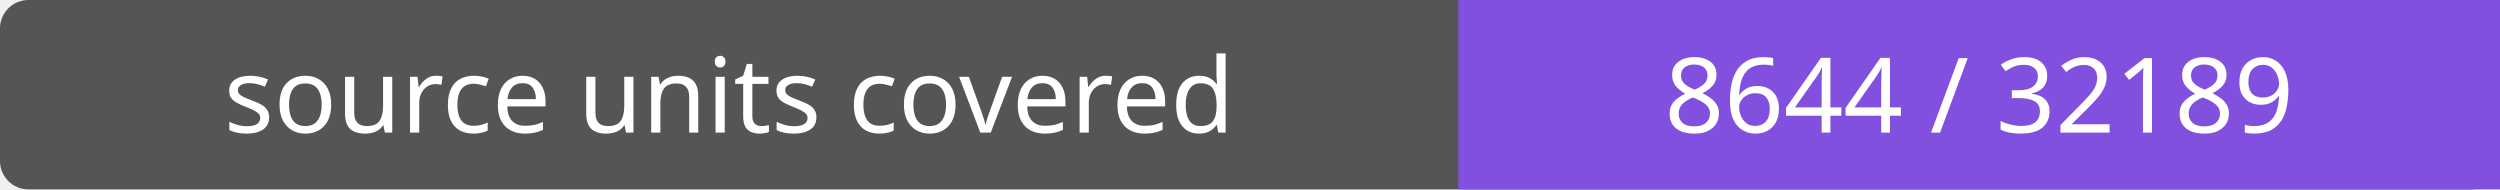
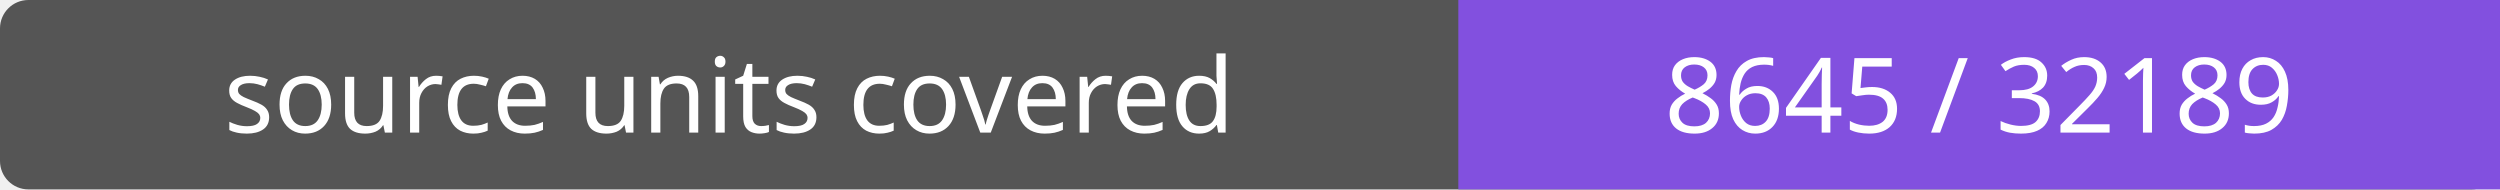
- <svg xmlns="http://www.w3.org/2000/svg" width="264" height="20" role="img" aria-label="source units covered: 8644 / 32189">
+ <svg xmlns="http://www.w3.org/2000/svg" width="264" height="20" role="img" aria-label="source units covered: 8645 / 32189">
  <rect width="264" height="20" rx="3" fill="#555" />
  <path fill="#8250df" d="M154 0h110v20H154z" />
  <g fill="#fff" text-anchor="middle" font-family="Verdana,sans-serif" font-size="11">
    <text x="77.0" y="14">source units covered</text>
-     <text x="209.0" y="14">8644 / 32189</text>
+     <text x="209.0" y="14">8645 / 32189</text>
  </g>
</svg>
